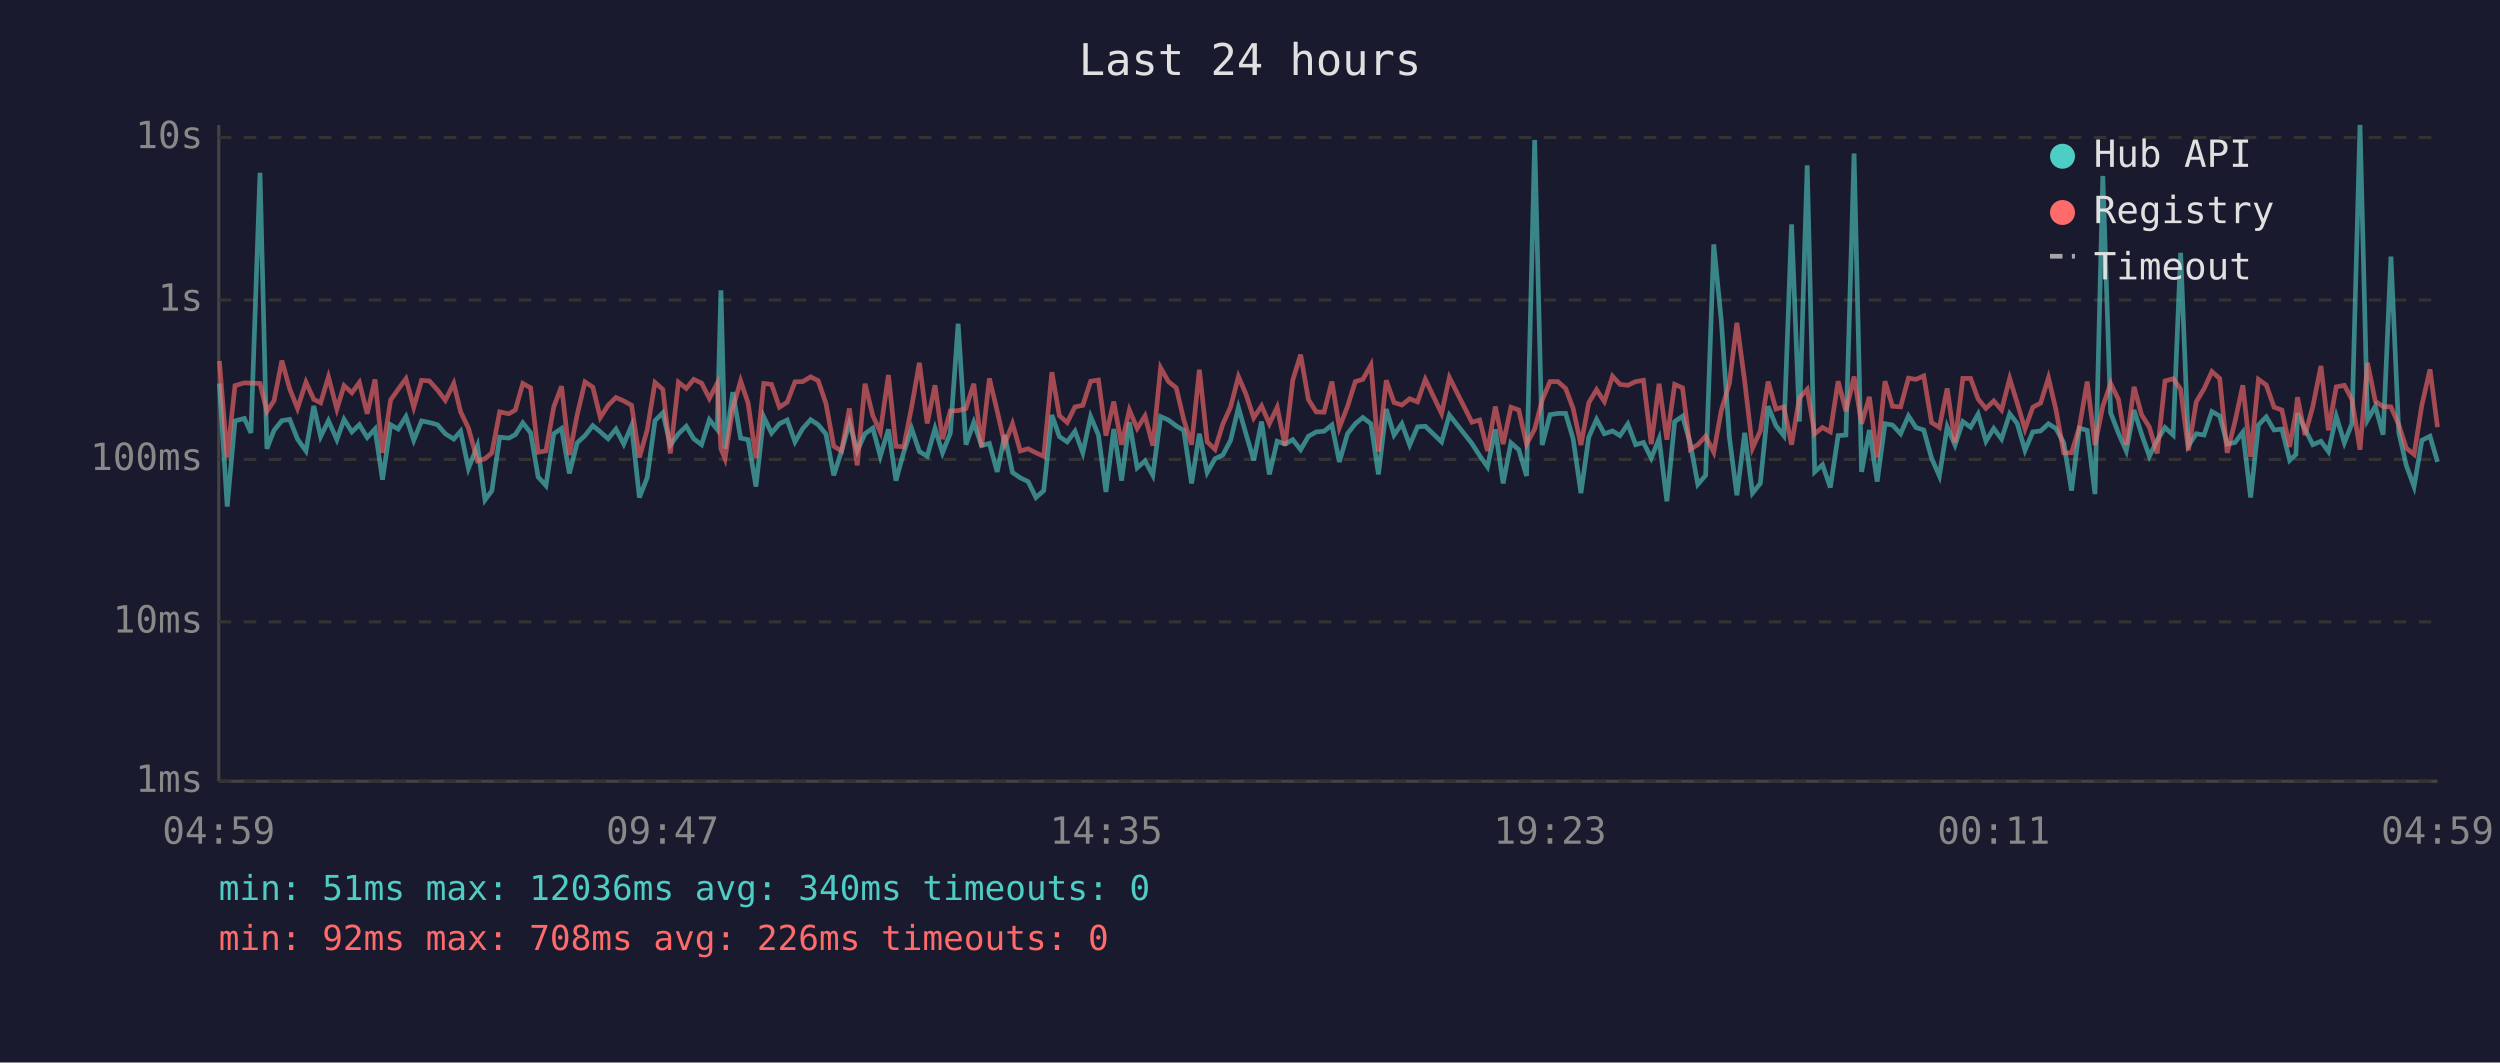
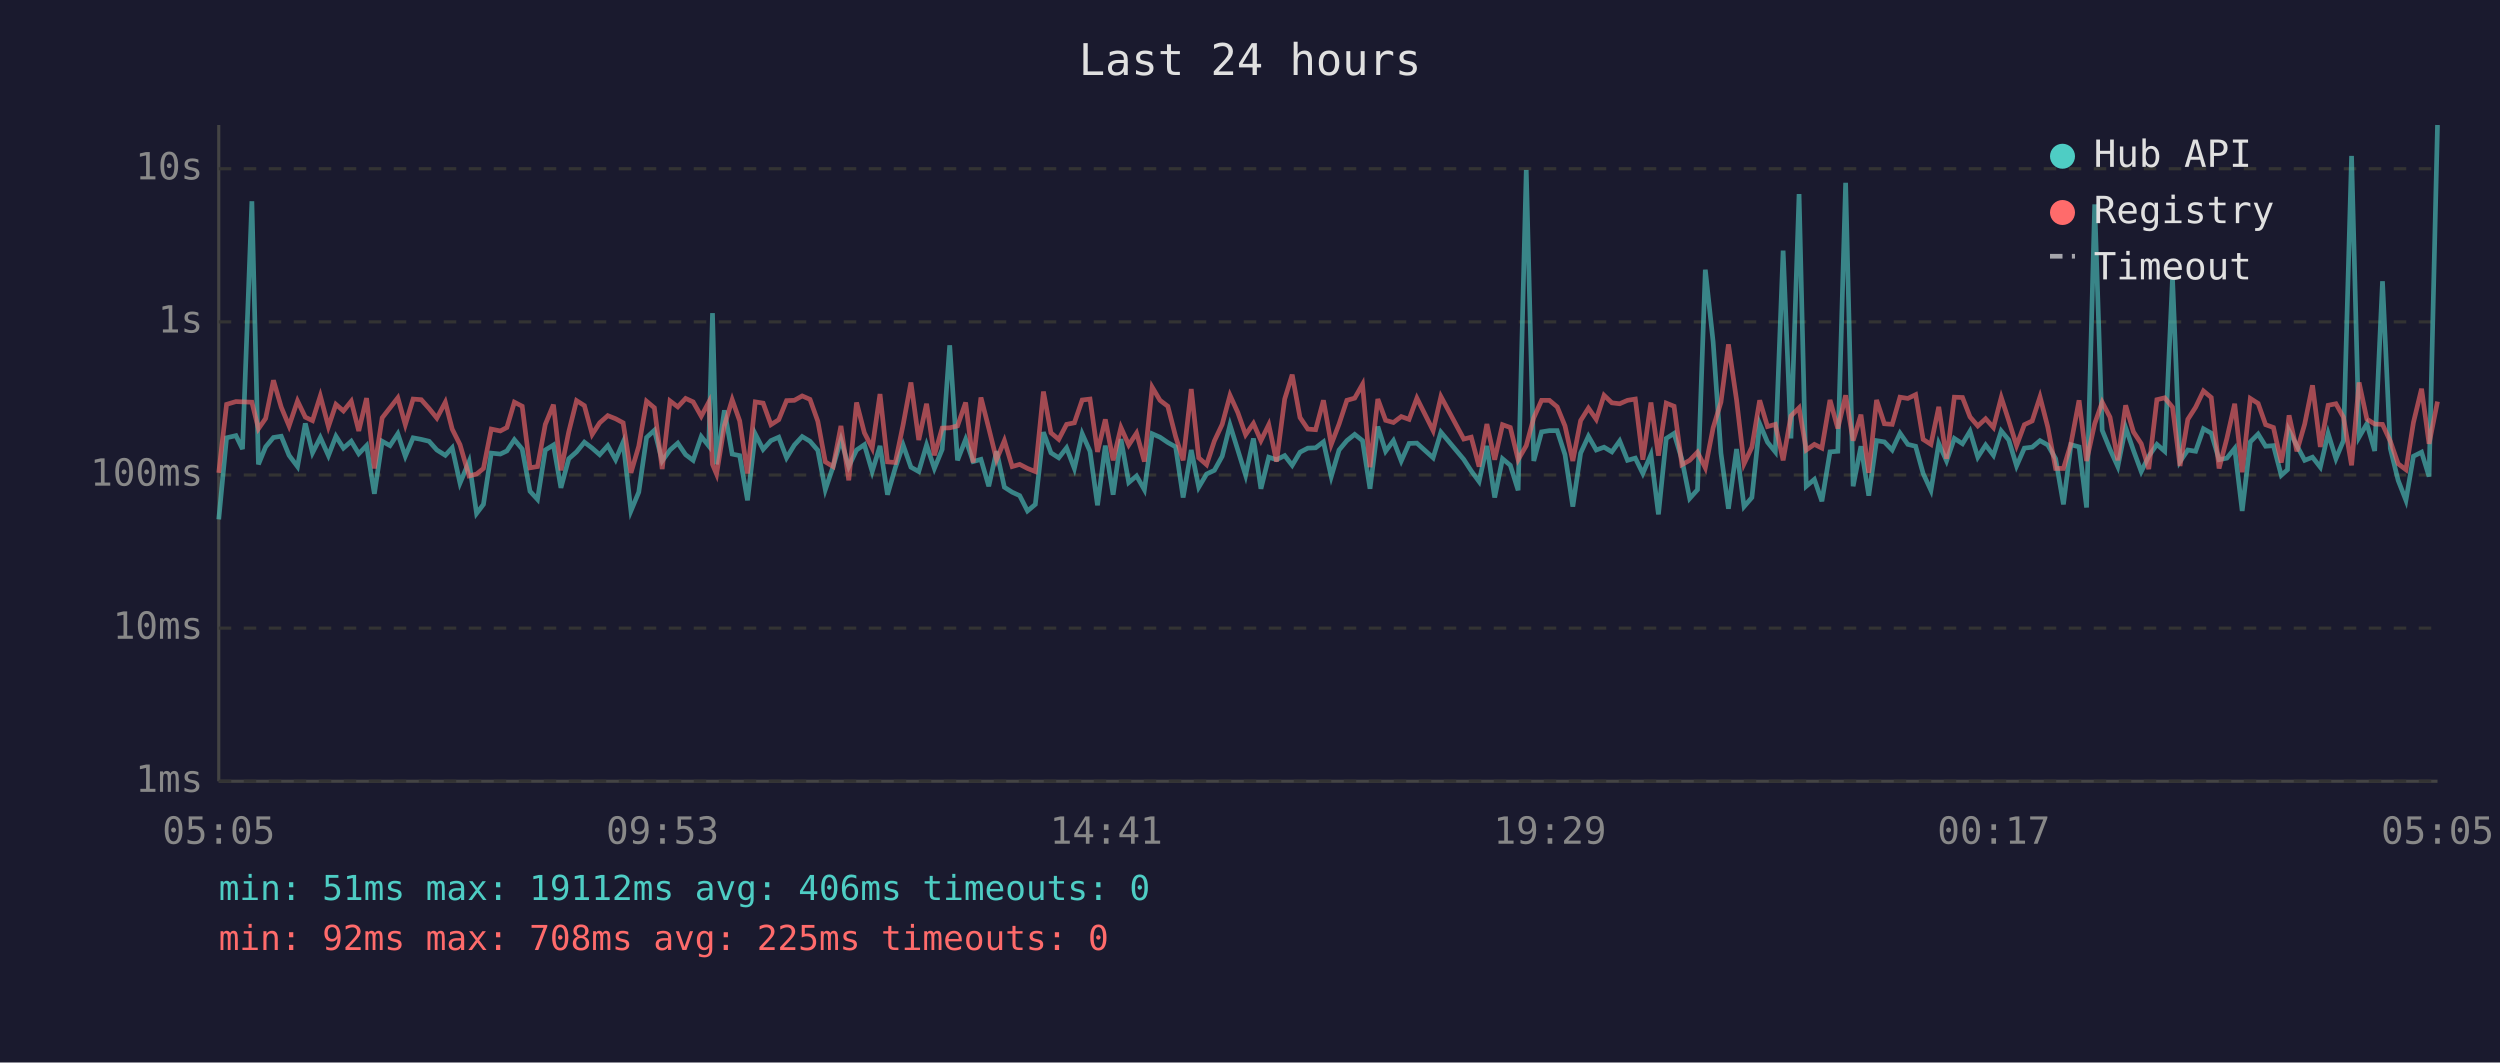
<svg xmlns="http://www.w3.org/2000/svg" viewBox="0 0 800 340" font-family="monospace" font-size="12">
  <rect width="800" height="340" fill="#1a1a2e" />
  <text x="400" y="24" fill="#e0e0e0" font-size="14" text-anchor="middle">Last 24 hours</text>
  <line x1="70" y1="40" x2="70" y2="250" stroke="#444" stroke-width="1" />
  <line x1="70" y1="250" x2="780" y2="250" stroke="#444" stroke-width="1" />
  <line x1="70" y1="250" x2="780" y2="250" stroke="#333" stroke-width="1" stroke-dasharray="4" />
  <text x="65" y="250" fill="#888" text-anchor="end" dominant-baseline="middle">1ms</text>
-   <line x1="70" y1="199" x2="780" y2="199" stroke="#333" stroke-width="1" stroke-dasharray="4" />
-   <text x="65" y="199" fill="#888" text-anchor="end" dominant-baseline="middle">10ms</text>
-   <line x1="70" y1="147" x2="780" y2="147" stroke="#333" stroke-width="1" stroke-dasharray="4" />
-   <text x="65" y="147" fill="#888" text-anchor="end" dominant-baseline="middle">100ms</text>
-   <line x1="70" y1="96" x2="780" y2="96" stroke="#333" stroke-width="1" stroke-dasharray="4" />
-   <text x="65" y="96" fill="#888" text-anchor="end" dominant-baseline="middle">1s</text>
-   <line x1="70" y1="44" x2="780" y2="44" stroke="#333" stroke-width="1" stroke-dasharray="4" />
-   <text x="65" y="44" fill="#888" text-anchor="end" dominant-baseline="middle">10s</text>
-   <text x="70" y="270" fill="#888" text-anchor="middle">04:59</text>
-   <text x="212" y="270" fill="#888" text-anchor="middle">09:47</text>
-   <text x="354" y="270" fill="#888" text-anchor="middle">14:35</text>
-   <text x="496" y="270" fill="#888" text-anchor="middle">19:23</text>
-   <text x="638" y="270" fill="#888" text-anchor="middle">00:11</text>
-   <text x="780" y="270" fill="#888" text-anchor="middle">04:59</text>
-   <polyline points="70.2,122.7 72.7,162.1 75.2,134.7 78.2,133.9 80.3,138.5 83.2,55.3 85.4,143.6 87.7,137.7 90.2,134.6 92.7,134.2 95.2,140.5 97.9,144.3 100.4,129.9 102.6,139.7 105.1,134.6 107.8,140.7 110.1,134.2 112.6,138.2 115.0,135.9 117.5,140.0 120.0,137.3 122.4,153.5 125.0,135.9 127.4,137.3 129.9,133.3 132.4,140.9 134.9,134.7 137.4,135.2 140.0,135.9 142.5,138.8 145.2,140.5 147.4,138.0 149.9,149.9 152.8,142.6 155.2,160.0 157.4,157.0 159.9,139.9 162.8,140.2 164.9,139.1 167.3,135.3 169.8,138.5 172.2,152.6 174.7,155.4 177.2,138.8 179.7,137.1 182.2,151.5 184.7,141.7 187.2,139.4 189.7,136.2 192.1,138.2 194.6,140.4 197.1,137.3 199.6,142.1 202.1,136.2 204.6,159.2 207.1,152.9 209.6,134.6 212.1,132.1 214.5,142.4 217.1,138.8 219.6,136.4 222.0,140.4 224.5,142.3 227.0,134.3 229.5,137.4 230.7,92.9 232.0,143.6 234.5,125.5 237.0,140.2 239.4,140.7 241.9,155.7 244.4,133.4 246.9,138.6 249.4,135.6 251.9,134.4 254.4,141.4 256.9,137.1 259.4,134.3 261.8,135.9 264.3,138.9 266.8,152.1 269.3,144.3 271.8,135.3 274.3,144.3 276.8,138.8 279.3,137.0 281.7,146.0 284.3,137.4 286.7,153.8 289.2,144.7 291.7,137.1 294.2,144.5 296.7,146.0 299.2,137.1 301.6,144.9 304.1,138.6 306.6,103.6 309.1,142.3 311.6,135.2 314.1,142.6 316.6,141.9 319.1,151.0 321.5,139.2 324.0,151.2 326.5,152.9 329.0,154.1 331.5,159.2 334.0,157.0 336.6,132.8 339.0,139.7 341.5,141.4 344.0,138.0 346.5,144.9 349.0,133.3 351.5,139.2 353.9,157.4 356.4,137.3 358.9,153.8 361.4,135.1 363.9,149.7 366.4,147.5 368.9,152.1 371.4,133.3 373.9,134.4 376.4,136.3 378.8,137.7 381.3,154.7 383.8,138.8 386.3,151.2 388.8,146.8 391.3,145.6 393.8,140.9 396.3,130.4 398.7,138.8 401.2,147.3 403.7,134.9 406.2,151.8 408.7,141.2 411.2,142.1 413.7,140.7 416.2,143.9 418.7,139.6 421.2,138.2 423.7,138.0 426.2,136.0 428.6,147.8 431.2,138.8 433.7,135.6 436.1,133.6 438.7,135.6 441.1,151.8 443.6,130.9 446.1,139.2 448.6,135.6 451.1,142.4 453.6,136.6 456.1,136.4 461.3,141.4 463.8,132.8 471.0,141.9 473.5,145.8 476.0,149.4 478.5,137.4 481.0,154.7 483.5,141.7 486.0,143.9 488.5,152.3 491.1,44.8 493.5,142.4 496.0,132.7 498.5,132.3 501.0,132.3 503.4,140.4 505.9,157.8 508.4,139.9 510.9,134.2 513.4,138.8 516.0,137.9 518.4,139.4 520.9,135.7 523.4,142.3 525.9,141.6 528.4,146.6 530.9,140.4 533.4,160.4 535.9,134.9 538.4,133.2 540.9,141.9 543.3,155.0 545.8,152.1 548.4,78.2 550.8,102.5 553.4,139.9 555.8,158.5 558.3,138.5 560.8,157.8 563.3,154.7 565.8,130.0 568.3,136.2 570.8,139.4 573.3,71.8 575.8,134.9 578.3,52.9 580.7,151.0 583.2,148.7 585.7,156.0 588.2,139.4 590.7,139.2 593.3,49.1 595.7,151.0 598.2,137.6 600.7,154.1 603.2,135.6 605.6,136.0 608.2,138.8 610.7,133.1 613.1,136.8 615.6,137.6 618.1,146.6 620.6,152.3 623.1,136.6 625.6,142.4 628.1,134.9 630.6,136.7 633.0,132.5 635.5,141.2 638.0,137.1 640.5,140.5 643.1,132.4 645.5,135.5 648.0,144.1 650.5,138.2 653.0,137.9 655.5,135.6 657.9,137.1 660.4,141.7 662.9,157.0 665.4,137.0 667.9,137.7 670.4,158.1 672.9,56.3 675.4,132.1 677.9,138.6 680.4,144.3 682.9,131.2 685.3,138.9 687.8,146.0 690.3,140.9 692.8,136.8 695.4,139.2 697.8,80.9 700.3,142.6 702.8,138.8 705.3,139.2 707.8,131.7 710.3,133.1 712.7,142.1 715.2,141.6 717.7,138.3 720.2,159.2 722.7,136.0 725.2,133.4 727.7,137.6 730.2,137.3 732.7,147.3 734.7,145.4 735.2,132.3 737.6,137.3 740.1,142.3 742.7,141.2 745.1,144.5 747.6,133.2 750.2,141.7 752.6,135.6 755.2,40.0 757.6,134.4 760.1,130.0 762.6,139.1 765.1,82.1 767.6,138.3 770.0,148.9 772.5,155.7 775.0,140.9 777.6,139.6 780.0,147.8" fill="none" stroke="#4ecdc4" stroke-width="1.5" opacity="0.6" />
-   <polyline points="70.2,115.5 72.7,146.4 75.2,123.4 78.2,122.5 80.3,122.6 83.2,122.7 85.4,131.7 87.7,128.2 90.2,115.4 92.7,124.4 95.2,130.7 97.9,122.3 100.4,127.8 102.6,128.9 105.1,120.6 107.8,130.9 110.1,123.4 112.6,125.7 115.0,122.4 117.5,132.4 120.0,121.4 122.4,144.9 125.0,128.0 127.4,124.6 129.9,121.2 132.4,130.3 134.9,121.7 137.4,121.9 140.0,124.8 142.5,128.1 145.2,122.7 147.4,131.8 149.9,137.0 152.8,147.5 155.2,146.8 157.4,144.9 159.9,131.8 162.8,132.4 164.9,131.2 167.3,122.7 169.8,124.1 172.2,144.7 174.7,144.3 177.2,130.2 179.7,123.6 182.2,145.6 184.7,132.7 187.2,122.2 189.7,123.9 192.1,133.6 194.6,129.7 197.1,127.2 199.6,128.3 202.1,129.7 204.6,146.4 207.1,137.6 209.6,122.4 212.1,124.6 214.5,145.1 217.1,122.3 219.6,124.3 222.0,121.4 224.5,122.6 227.0,127.5 229.5,122.7 230.7,143.6 232.0,146.8 234.5,130.6 237.0,121.9 239.4,129.0 241.9,146.6 244.4,122.7 246.9,123.0 249.4,130.3 251.9,128.7 254.4,122.2 256.9,122.1 259.4,120.6 261.8,121.8 264.3,129.1 266.8,142.8 269.3,144.3 271.8,130.7 274.3,148.9 276.8,122.8 279.3,133.0 281.7,138.2 284.3,120.0 286.7,142.8 289.2,143.0 291.7,130.3 294.2,116.1 296.7,135.5 299.2,123.3 301.6,140.5 304.1,131.5 306.6,131.4 309.1,130.7 311.6,122.8 314.1,143.0 316.6,121.1 319.1,131.5 321.5,142.1 324.0,135.6 326.5,144.3 329.0,143.6 331.5,144.9 334.0,146.0 336.6,119.1 339.0,133.0 341.5,135.2 344.0,130.2 346.5,129.7 349.0,122.0 351.5,121.6 353.9,139.4 356.4,128.5 358.9,142.3 361.4,131.2 363.9,137.1 366.4,133.1 368.9,142.6 371.4,117.7 373.9,122.1 376.4,124.1 378.8,134.3 381.3,142.3 383.8,118.3 386.3,141.4 388.8,143.8 391.3,135.7 393.8,130.2 396.3,120.5 398.7,126.1 401.2,133.7 403.7,129.9 406.2,135.6 408.7,130.3 411.2,142.6 413.7,121.6 416.2,113.5 418.7,127.9 421.2,131.8 423.7,131.9 426.2,122.1 428.6,136.8 431.2,130.1 433.7,122.1 436.1,121.4 438.7,116.8 441.1,144.5 443.6,121.7 446.1,128.8 448.6,129.6 451.1,127.6 453.6,128.6 456.1,121.4 461.3,132.3 463.8,120.8 471.0,135.1 473.5,134.4 476.0,144.3 478.5,130.1 481.0,142.1 483.5,130.3 486.0,131.2 488.5,142.1 491.1,137.3 493.5,128.0 496.0,122.1 498.5,122.1 501.0,124.3 503.4,130.7 505.9,142.4 508.4,128.9 510.9,124.7 513.4,128.5 516.0,120.4 518.4,123.0 520.9,123.3 523.4,122.1 525.9,121.7 528.4,142.1 530.9,122.8 533.4,140.7 535.9,123.0 538.4,124.1 540.9,143.8 543.3,142.3 545.8,139.6 548.4,144.7 550.8,131.4 553.4,122.7 555.8,103.3 558.3,122.0 560.8,143.4 563.3,137.9 565.8,122.1 568.3,130.9 570.8,130.2 573.3,142.3 575.8,127.3 578.3,124.6 580.7,138.8 583.2,136.8 585.7,138.2 588.2,122.0 590.7,131.6 593.3,120.5 595.7,135.6 598.2,127.0 600.7,146.4 603.2,122.0 605.6,130.0 608.2,130.2 610.7,121.0 613.1,121.4 615.6,120.3 618.1,135.2 620.6,136.8 623.1,124.3 625.6,141.7 628.1,121.1 630.6,121.1 633.0,127.7 635.5,130.7 638.0,128.3 640.5,131.2 643.1,121.1 645.5,128.9 648.0,137.3 650.5,130.3 653.0,129.0 655.5,120.9 657.9,131.1 660.4,144.9 662.9,144.9 665.4,136.7 667.9,122.1 670.4,142.4 672.9,130.0 675.4,122.7 677.9,127.8 680.4,142.3 682.9,123.8 685.3,132.7 687.8,136.7 690.3,145.1 692.8,121.9 695.4,121.2 697.8,124.5 700.3,144.1 702.8,128.6 705.3,124.4 707.8,118.9 710.3,121.1 712.7,144.9 715.2,134.9 717.7,123.3 720.2,146.2 722.7,121.4 725.2,123.2 727.7,130.3 730.2,131.2 732.7,143.0 734.7,131.8 735.2,127.1 737.6,139.2 740.1,130.1 742.7,117.1 745.1,137.7 747.6,123.8 750.2,123.3 752.6,127.8 755.2,143.9 757.6,116.1 760.1,128.4 762.6,130.1 765.1,130.2 767.6,135.9 770.0,143.4 772.5,145.4 775.0,129.6 777.6,118.2 780.0,136.7" fill="none" stroke="#ff6b6b" stroke-width="1.5" opacity="0.6" />
+   <line x1="70" y1="201" x2="780" y2="201" stroke="#333" stroke-width="1" stroke-dasharray="4" />
+   <text x="65" y="201" fill="#888" text-anchor="end" dominant-baseline="middle">10ms</text>
+   <line x1="70" y1="152" x2="780" y2="152" stroke="#333" stroke-width="1" stroke-dasharray="4" />
+   <text x="65" y="152" fill="#888" text-anchor="end" dominant-baseline="middle">100ms</text>
+   <line x1="70" y1="103" x2="780" y2="103" stroke="#333" stroke-width="1" stroke-dasharray="4" />
+   <text x="65" y="103" fill="#888" text-anchor="end" dominant-baseline="middle">1s</text>
+   <line x1="70" y1="54" x2="780" y2="54" stroke="#333" stroke-width="1" stroke-dasharray="4" />
+   <text x="65" y="54" fill="#888" text-anchor="end" dominant-baseline="middle">10s</text>
+   <text x="70" y="270" fill="#888" text-anchor="middle">05:05</text>
+   <text x="212" y="270" fill="#888" text-anchor="middle">09:53</text>
+   <text x="354" y="270" fill="#888" text-anchor="middle">14:41</text>
+   <text x="496" y="270" fill="#888" text-anchor="middle">19:29</text>
+   <text x="638" y="270" fill="#888" text-anchor="middle">00:17</text>
+   <text x="780" y="270" fill="#888" text-anchor="middle">05:05</text>
+   <polyline points="70.0,166.2 72.5,140.1 75.5,139.4 77.6,143.7 80.6,64.4 82.7,148.6 85.0,143.0 87.5,140.0 90.0,139.6 92.5,145.7 95.2,149.3 97.7,135.5 100.0,144.9 102.5,140.0 105.1,145.8 107.5,139.6 109.9,143.4 112.4,141.2 114.8,145.2 117.3,142.6 119.8,158.0 122.3,141.2 124.8,142.6 127.3,138.8 129.7,146.0 132.2,140.1 134.8,140.6 137.3,141.2 139.8,144.0 142.5,145.7 144.7,143.3 147.2,154.6 150.1,147.7 152.5,164.3 154.7,161.4 157.2,145.0 160.1,145.3 162.2,144.3 164.6,140.7 167.1,143.7 169.6,157.2 172.0,159.8 174.5,144.0 177.1,142.4 179.5,156.1 182.0,146.8 184.5,144.6 187.0,141.5 189.5,143.4 191.9,145.5 194.5,142.6 197.0,147.1 199.4,141.5 201.9,163.5 204.4,157.5 206.9,140.0 209.4,137.7 211.9,147.5 214.4,144.0 216.9,141.8 219.4,145.5 221.8,147.3 224.4,139.7 226.8,142.7 228.0,100.2 229.3,148.6 231.8,131.3 234.3,145.3 236.7,145.8 239.2,160.1 241.7,138.9 244.2,143.8 246.7,141.0 249.2,139.9 251.7,146.5 254.2,142.4 256.7,139.7 259.2,141.2 261.7,144.1 264.1,156.7 266.6,149.3 269.1,140.7 271.6,149.3 274.1,144.0 276.6,142.3 279.1,150.9 281.6,142.7 284.0,158.3 286.5,149.7 289.0,142.4 291.5,149.5 294.0,150.9 296.5,142.4 299.0,149.9 301.5,143.8 303.9,110.5 306.4,147.3 309.0,140.6 311.4,147.7 313.9,147.0 316.4,155.6 318.9,144.4 321.4,155.9 323.9,157.5 326.3,158.6 328.8,163.5 331.3,161.4 333.9,138.3 336.3,144.9 338.8,146.5 341.3,143.3 343.8,149.9 346.3,138.8 348.8,144.4 351.2,161.7 353.7,142.6 356.2,158.3 358.7,140.5 361.2,154.4 363.7,152.3 366.2,156.7 368.7,138.8 371.2,139.9 373.7,141.6 376.2,143.0 378.6,159.2 381.2,144.0 383.6,155.9 386.1,151.7 388.6,150.5 391.1,146.0 393.6,136.0 396.1,144.0 398.6,152.1 401.1,140.3 403.5,156.4 406.0,146.3 408.5,147.1 411.1,145.8 413.5,148.9 416.0,144.7 418.5,143.4 421.0,143.3 423.5,141.4 426.0,152.5 428.5,144.0 431.0,141.0 433.5,139.0 436.0,141.0 438.4,156.4 440.9,136.5 443.4,144.4 445.9,141.0 448.4,147.5 450.9,141.9 453.4,141.8 458.6,146.5 461.1,138.3 468.4,147.0 470.8,150.7 473.3,154.1 475.8,142.7 478.3,159.2 480.8,146.8 483.3,148.9 485.8,156.9 488.4,54.4 490.8,147.5 493.3,138.2 495.8,137.8 498.3,137.8 500.8,145.5 503.3,162.1 505.8,145.0 508.3,139.6 510.8,144.0 513.3,143.1 515.8,144.6 518.3,141.1 520.8,147.3 523.3,146.6 525.7,151.5 528.3,145.5 530.7,164.6 533.2,140.3 535.7,138.7 538.2,147.0 540.7,159.5 543.2,156.7 545.7,86.3 548.2,109.4 550.7,145.0 553.1,162.8 555.7,143.7 558.1,162.1 560.6,159.2 563.1,135.6 565.6,141.5 568.1,144.6 570.6,80.2 573.1,140.3 575.7,62.1 578.0,155.6 580.6,153.4 583.0,160.4 585.6,144.6 588.1,144.4 590.6,58.5 593.0,155.6 595.5,142.8 598.0,158.6 600.5,141.0 603.0,141.4 605.5,144.0 608.0,138.6 610.5,142.2 613.0,142.8 615.4,151.5 617.9,156.9 620.4,141.9 622.9,147.5 625.4,140.3 628.0,142.0 630.4,138.0 632.9,146.3 635.4,142.4 637.9,145.7 640.4,137.9 642.8,140.8 645.3,149.1 647.8,143.4 650.3,143.1 652.8,141.0 655.3,142.4 657.8,146.8 660.3,161.4 662.7,142.3 665.3,143.0 667.7,162.4 670.3,65.4 672.7,137.7 675.2,143.8 677.7,149.3 680.2,136.8 682.7,144.1 685.2,150.9 687.6,146.0 690.2,142.2 692.7,144.4 695.2,88.9 697.6,147.7 700.1,144.0 702.6,144.4 705.1,137.2 707.6,138.6 710.1,147.1 712.6,146.6 715.1,143.5 717.5,163.5 720.1,141.4 722.6,138.9 725.0,142.8 727.5,142.6 730.0,152.1 732.0,150.3 732.5,137.8 735.0,142.6 737.5,147.3 740.0,146.3 742.5,149.5 745.0,138.7 747.5,146.8 749.9,141.0 752.5,49.9 754.9,139.9 757.4,135.6 759.9,144.3 762.4,90.0 764.9,143.5 767.4,153.7 769.9,160.1 772.3,146.0 774.9,144.7 777.3,152.5 780.0,40.0" fill="none" stroke="#4ecdc4" stroke-width="1.5" opacity="0.6" />
+   <polyline points="70.0,151.3 72.5,129.4 75.5,128.5 77.6,128.6 80.6,128.7 82.7,137.2 85.0,133.9 87.5,121.7 90.0,130.3 92.5,136.3 95.2,128.3 97.7,133.5 100.0,134.6 102.5,126.7 105.1,136.5 107.5,129.4 109.9,131.5 112.4,128.4 114.8,137.9 117.3,127.4 119.8,149.9 122.3,133.7 124.8,130.5 127.3,127.3 129.7,135.9 132.2,127.7 134.8,127.9 137.3,130.7 139.8,133.8 142.5,128.7 144.7,137.3 147.2,142.3 150.1,152.3 152.5,151.7 154.7,149.9 157.2,137.3 160.1,137.9 162.2,136.8 164.6,128.7 167.1,130.0 169.6,149.7 172.0,149.3 174.5,135.8 177.1,129.5 179.5,150.5 182.0,138.2 184.5,128.2 187.0,129.8 189.5,139.0 191.9,135.3 194.5,133.0 197.0,134.0 199.4,135.3 201.9,151.3 204.4,142.8 206.9,128.4 209.4,130.5 211.9,150.1 214.4,128.3 216.9,130.2 219.4,127.5 221.8,128.6 224.4,133.2 226.8,128.7 228.0,148.6 229.3,151.7 231.8,136.2 234.3,127.9 236.7,134.7 239.2,151.5 241.7,128.6 244.2,129.0 246.7,135.9 249.2,134.3 251.7,128.2 254.2,128.1 256.7,126.7 259.2,127.8 261.7,134.8 264.1,147.8 266.6,149.3 269.1,136.3 271.6,153.7 274.1,128.8 276.6,138.5 279.1,143.4 281.6,126.1 284.0,147.8 286.5,148.0 289.0,135.9 291.5,122.4 294.0,140.8 296.5,129.2 299.0,145.7 301.5,137.0 303.9,136.9 306.4,136.3 309.0,128.8 311.4,148.0 313.9,127.2 316.4,137.0 318.9,147.1 321.4,141.0 323.9,149.3 326.3,148.6 328.8,149.9 331.3,150.9 333.9,125.3 336.3,138.5 338.8,140.6 341.3,135.8 343.8,135.3 346.3,128.0 348.8,127.7 351.2,144.6 353.7,134.2 356.2,147.3 358.7,136.8 361.2,142.4 363.7,138.6 366.2,147.7 368.7,123.9 371.2,128.1 373.7,130.0 376.2,139.7 378.6,147.3 381.2,124.5 383.6,146.5 386.1,148.7 388.6,141.1 391.1,135.8 393.6,126.5 396.1,132.0 398.6,139.1 401.1,135.5 403.5,141.0 406.0,135.9 408.5,147.7 411.1,127.7 413.5,119.9 416.0,133.6 418.5,137.3 421.0,137.5 423.5,128.1 426.0,142.2 428.5,135.7 431.0,128.1 433.5,127.4 436.0,123.0 438.4,149.5 440.9,127.7 443.4,134.5 445.9,135.2 448.4,133.3 450.9,134.2 453.4,127.4 458.6,137.8 461.1,126.9 468.4,140.5 470.8,139.9 473.3,149.3 475.8,135.7 478.3,147.1 480.8,135.9 483.3,136.8 485.8,147.1 488.4,142.6 490.8,133.7 493.3,128.1 495.8,128.1 498.3,130.2 500.8,136.3 503.3,147.5 505.8,134.6 508.3,130.6 510.8,134.2 513.3,126.5 515.8,128.9 518.3,129.2 520.8,128.1 523.3,127.7 525.7,147.1 528.3,128.8 530.7,145.8 533.2,129.0 535.7,130.0 538.2,148.7 540.7,147.3 543.2,144.7 545.7,149.7 548.2,136.9 550.7,128.7 553.1,110.2 555.7,128.0 558.1,148.4 560.6,143.1 563.1,128.1 565.6,136.5 568.1,135.8 570.6,147.3 573.1,133.1 575.7,130.5 578.0,144.0 580.6,142.2 583.0,143.4 585.6,128.0 588.1,137.1 590.6,126.5 593.0,141.0 595.5,132.7 598.0,151.3 600.5,128.0 603.0,135.6 605.5,135.8 608.0,127.1 610.5,127.5 613.0,126.3 615.4,140.6 617.9,142.2 620.4,130.2 622.9,146.8 625.4,127.1 628.0,127.2 630.4,133.4 632.9,136.3 635.4,134.0 637.9,136.8 640.4,127.2 642.8,134.6 645.3,142.6 647.8,135.9 650.3,134.7 652.8,127.0 655.3,136.7 657.8,149.9 660.3,149.9 662.7,142.0 665.3,128.1 667.7,147.5 670.3,135.6 672.7,128.7 675.2,133.5 677.7,147.3 680.2,129.7 682.7,138.2 685.2,142.0 687.6,150.1 690.2,127.9 692.7,127.3 695.2,130.3 697.6,149.1 700.1,134.2 702.6,130.3 705.1,125.1 707.6,127.2 710.1,149.9 712.6,140.3 715.1,129.2 717.5,151.1 720.1,127.5 722.6,129.1 725.0,135.9 727.5,136.8 730.0,148.0 732.0,137.3 732.5,132.9 735.0,144.4 737.5,135.7 740.0,123.3 742.5,143.0 745.0,129.7 747.5,129.2 749.9,133.5 752.5,148.9 754.9,122.4 757.4,134.1 759.9,135.7 762.4,135.8 764.9,141.2 767.4,148.4 769.9,150.3 772.3,135.2 774.9,124.4 777.3,142.0 780.0,128.5" fill="none" stroke="#ff6b6b" stroke-width="1.5" opacity="0.6" />
  <circle cx="660" cy="50" r="4" fill="#4ecdc4" />
  <text x="670" y="50" fill="#e0e0e0" dominant-baseline="middle">Hub API</text>
  <circle cx="660" cy="68" r="4" fill="#ff6b6b" />
  <text x="670" y="68" fill="#e0e0e0" dominant-baseline="middle">Registry</text>
  <line x1="656" y1="82" x2="664" y2="82" stroke="#e0e0e0" stroke-width="1.5" stroke-dasharray="4,3" opacity="0.7" />
  <text x="670" y="86" fill="#e0e0e0" dominant-baseline="middle">Timeout</text>
-   <text x="70" y="288" fill="#4ecdc4" font-size="11">min: 51ms  max: 12036ms  avg: 340ms  timeouts: 0</text>
-   <text x="70" y="304" fill="#ff6b6b" font-size="11">min: 92ms  max: 708ms  avg: 226ms  timeouts: 0</text>
+   <text x="70" y="288" fill="#4ecdc4" font-size="11">min: 51ms  max: 19112ms  avg: 406ms  timeouts: 0</text>
+   <text x="70" y="304" fill="#ff6b6b" font-size="11">min: 92ms  max: 708ms  avg: 225ms  timeouts: 0</text>
</svg>
